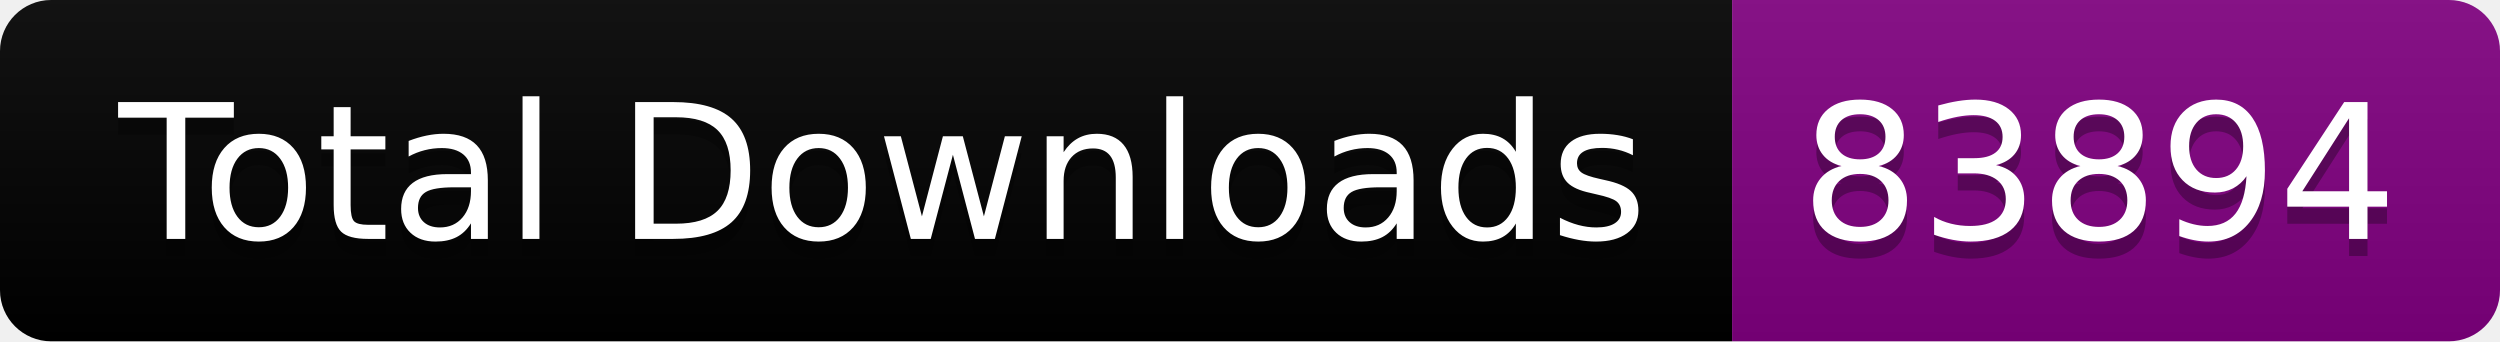
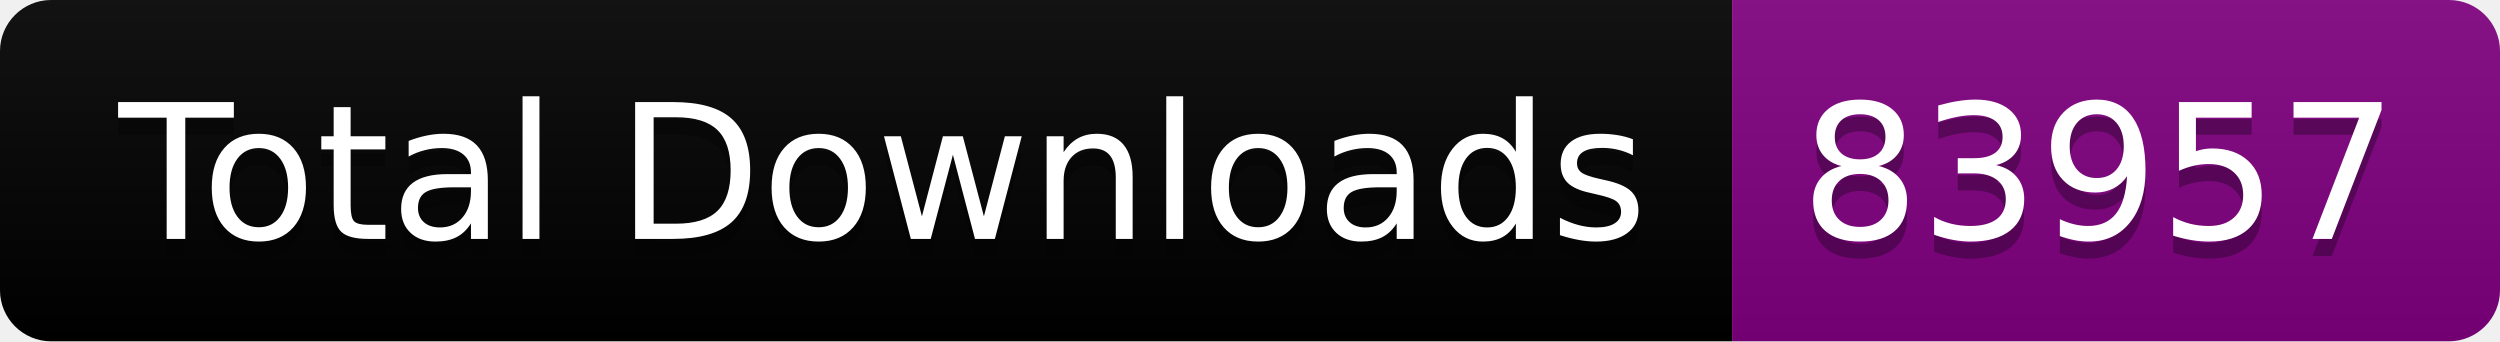
<svg xmlns="http://www.w3.org/2000/svg" width="146.5" height="20">
  <linearGradient id="smooth" x2="0" y2="100%">
    <stop offset="0" stop-color="#bbb" stop-opacity=".1" />
    <stop offset="1" stop-opacity=".1" />
  </linearGradient>
  <clipPath id="round">
    <rect width="146.5" height="20" rx="3" fill="#fff" />
  </clipPath>
  <g clip-path="url(#round)">
    <rect width="101.5" height="20" fill="black" />
    <rect x="101.5" width="45.0" height="20" fill="purple" />
    <rect width="146.5" height="20" fill="url(#smooth)" />
  </g>
  <g fill="#fff" text-anchor="middle" font-family="DejaVu Sans,Verdana,Geneva,sans-serif" font-size="110">
    <text x="517.5" y="150" fill="#010101" fill-opacity=".3" transform="scale(0.1)" textLength="915.0" lengthAdjust="spacing">Total Downloads</text>
    <text x="517.5" y="140" transform="scale(0.1)" textLength="915.0" lengthAdjust="spacing">Total Downloads</text>
-     <text x="1230.0" y="150" fill="#010101" fill-opacity=".3" transform="scale(0.1)" textLength="350.0" lengthAdjust="spacing">83894</text>
-     <text x="1230.0" y="140" transform="scale(0.1)" textLength="350.0" lengthAdjust="spacing">83894</text>
+     <text x="1230.0" y="150" fill="#010101" fill-opacity=".3" transform="scale(0.1)" textLength="350.0" lengthAdjust="spacing">83957</text>
+     <text x="1230.0" y="140" transform="scale(0.1)" textLength="350.0" lengthAdjust="spacing">83957</text>
  </g>
</svg>
